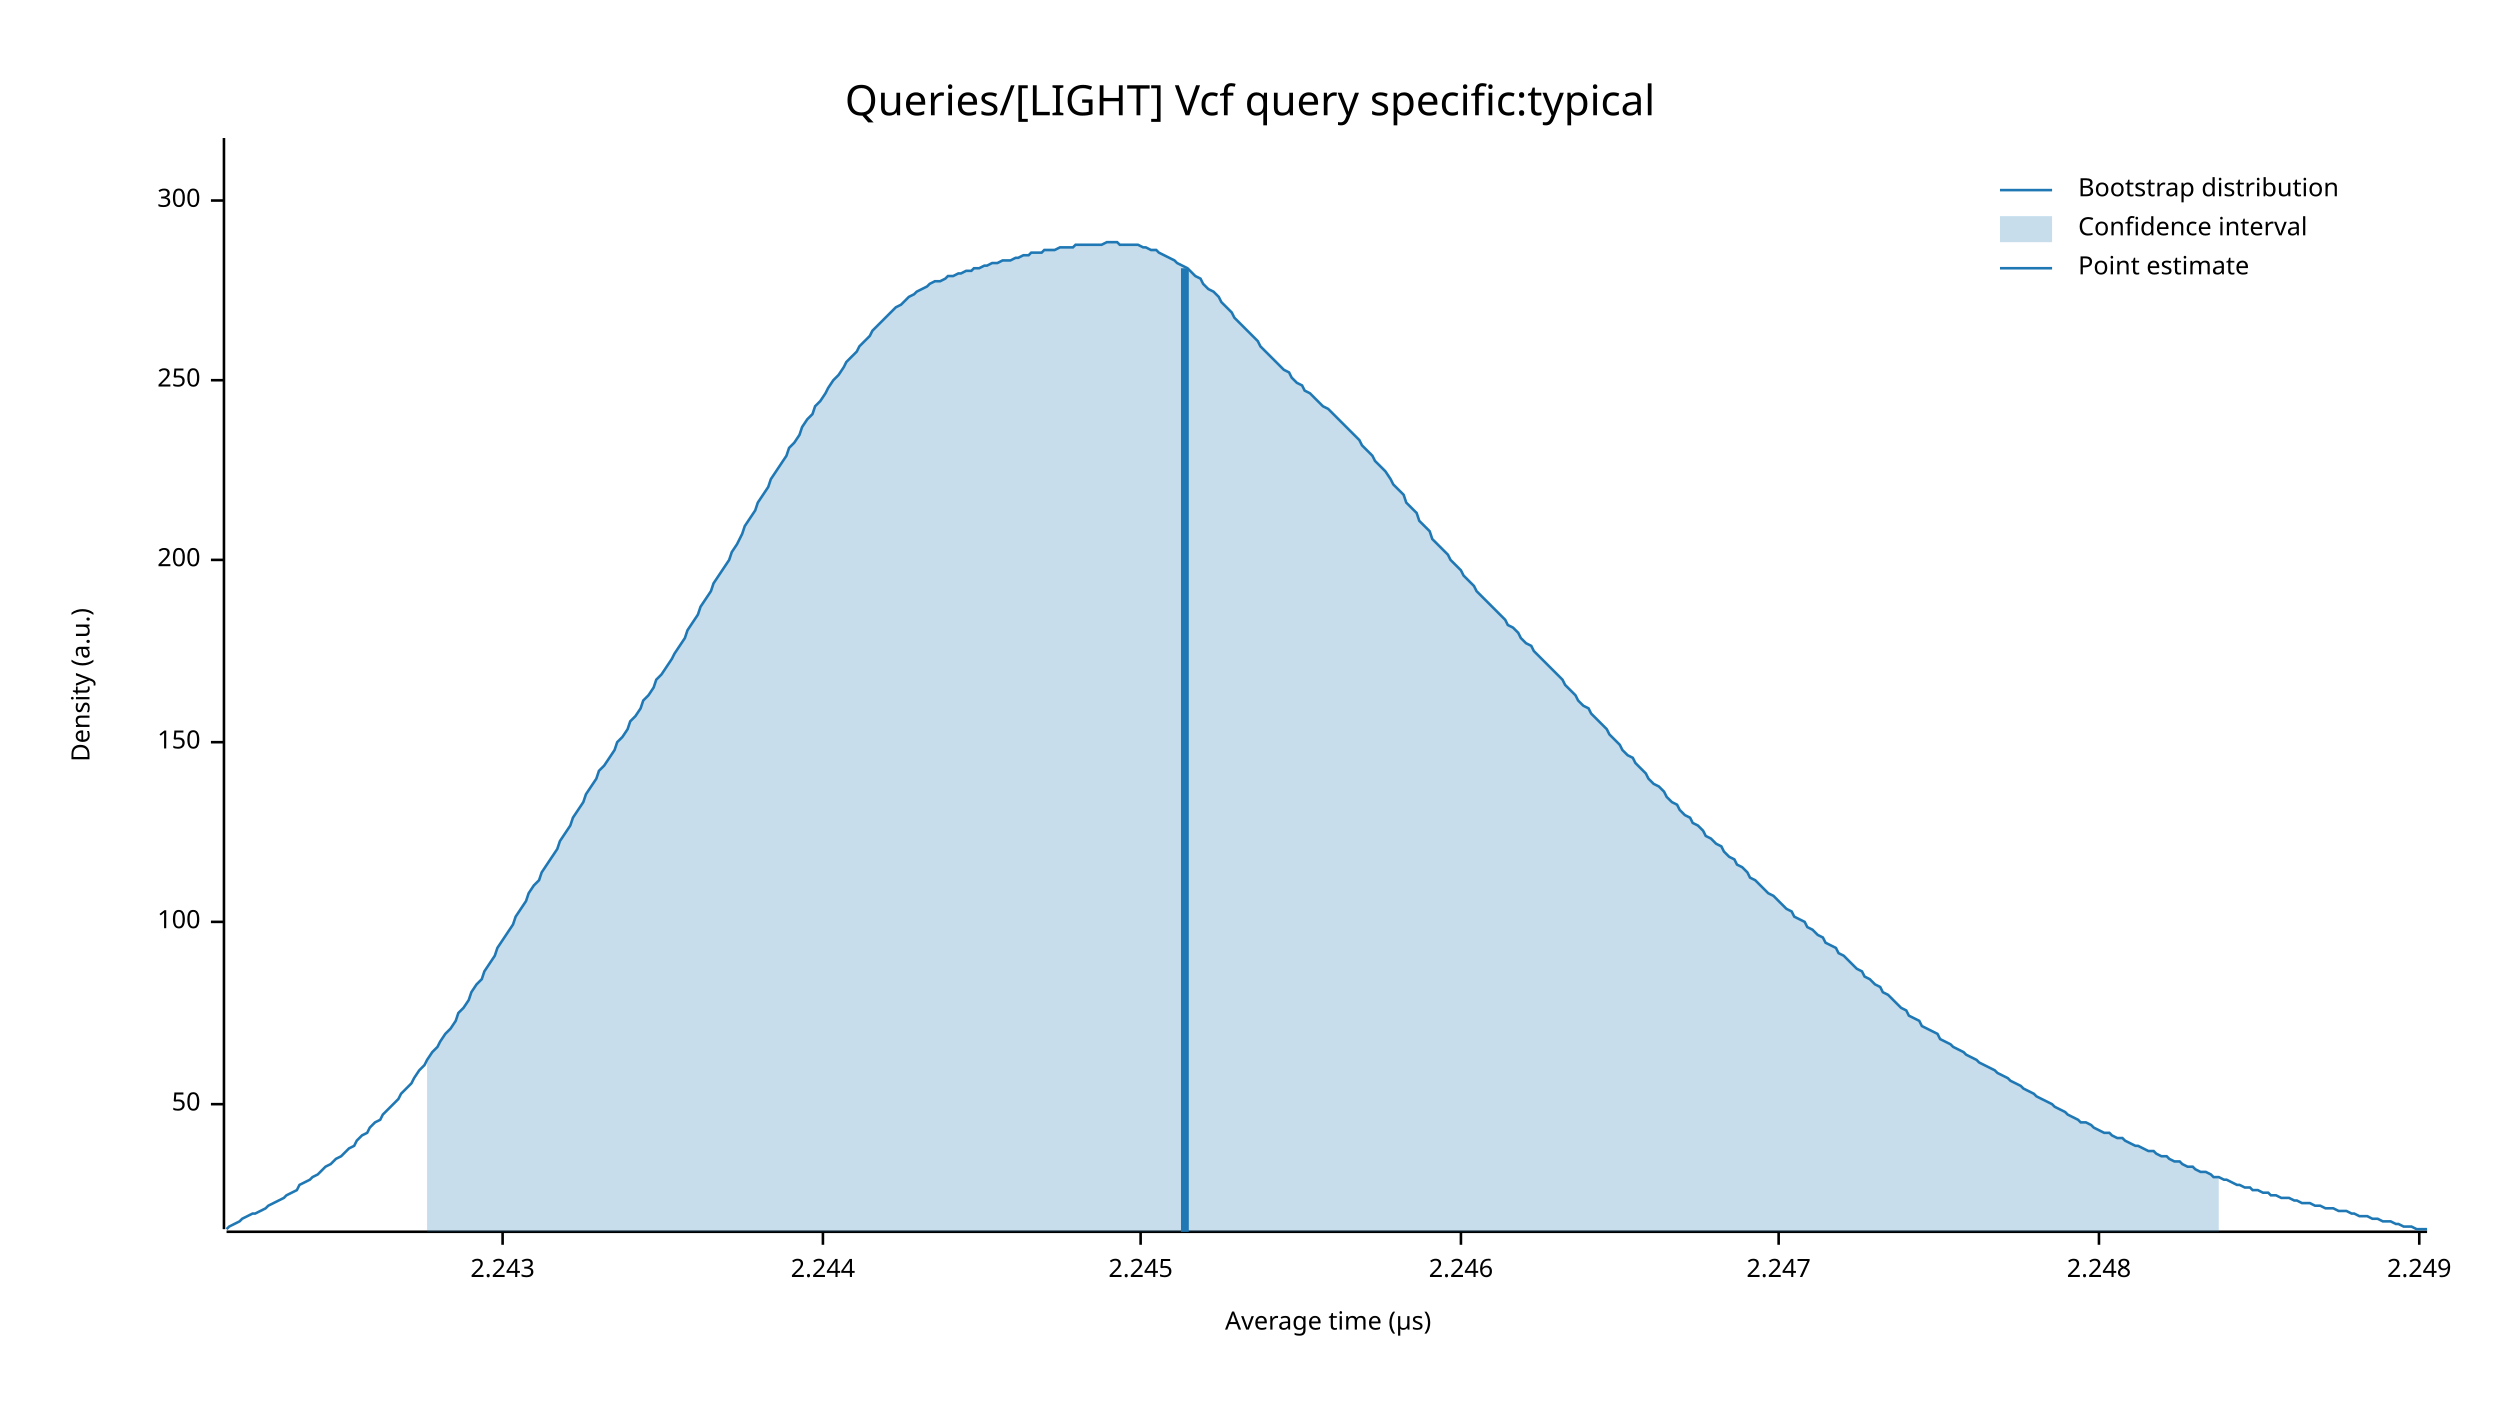
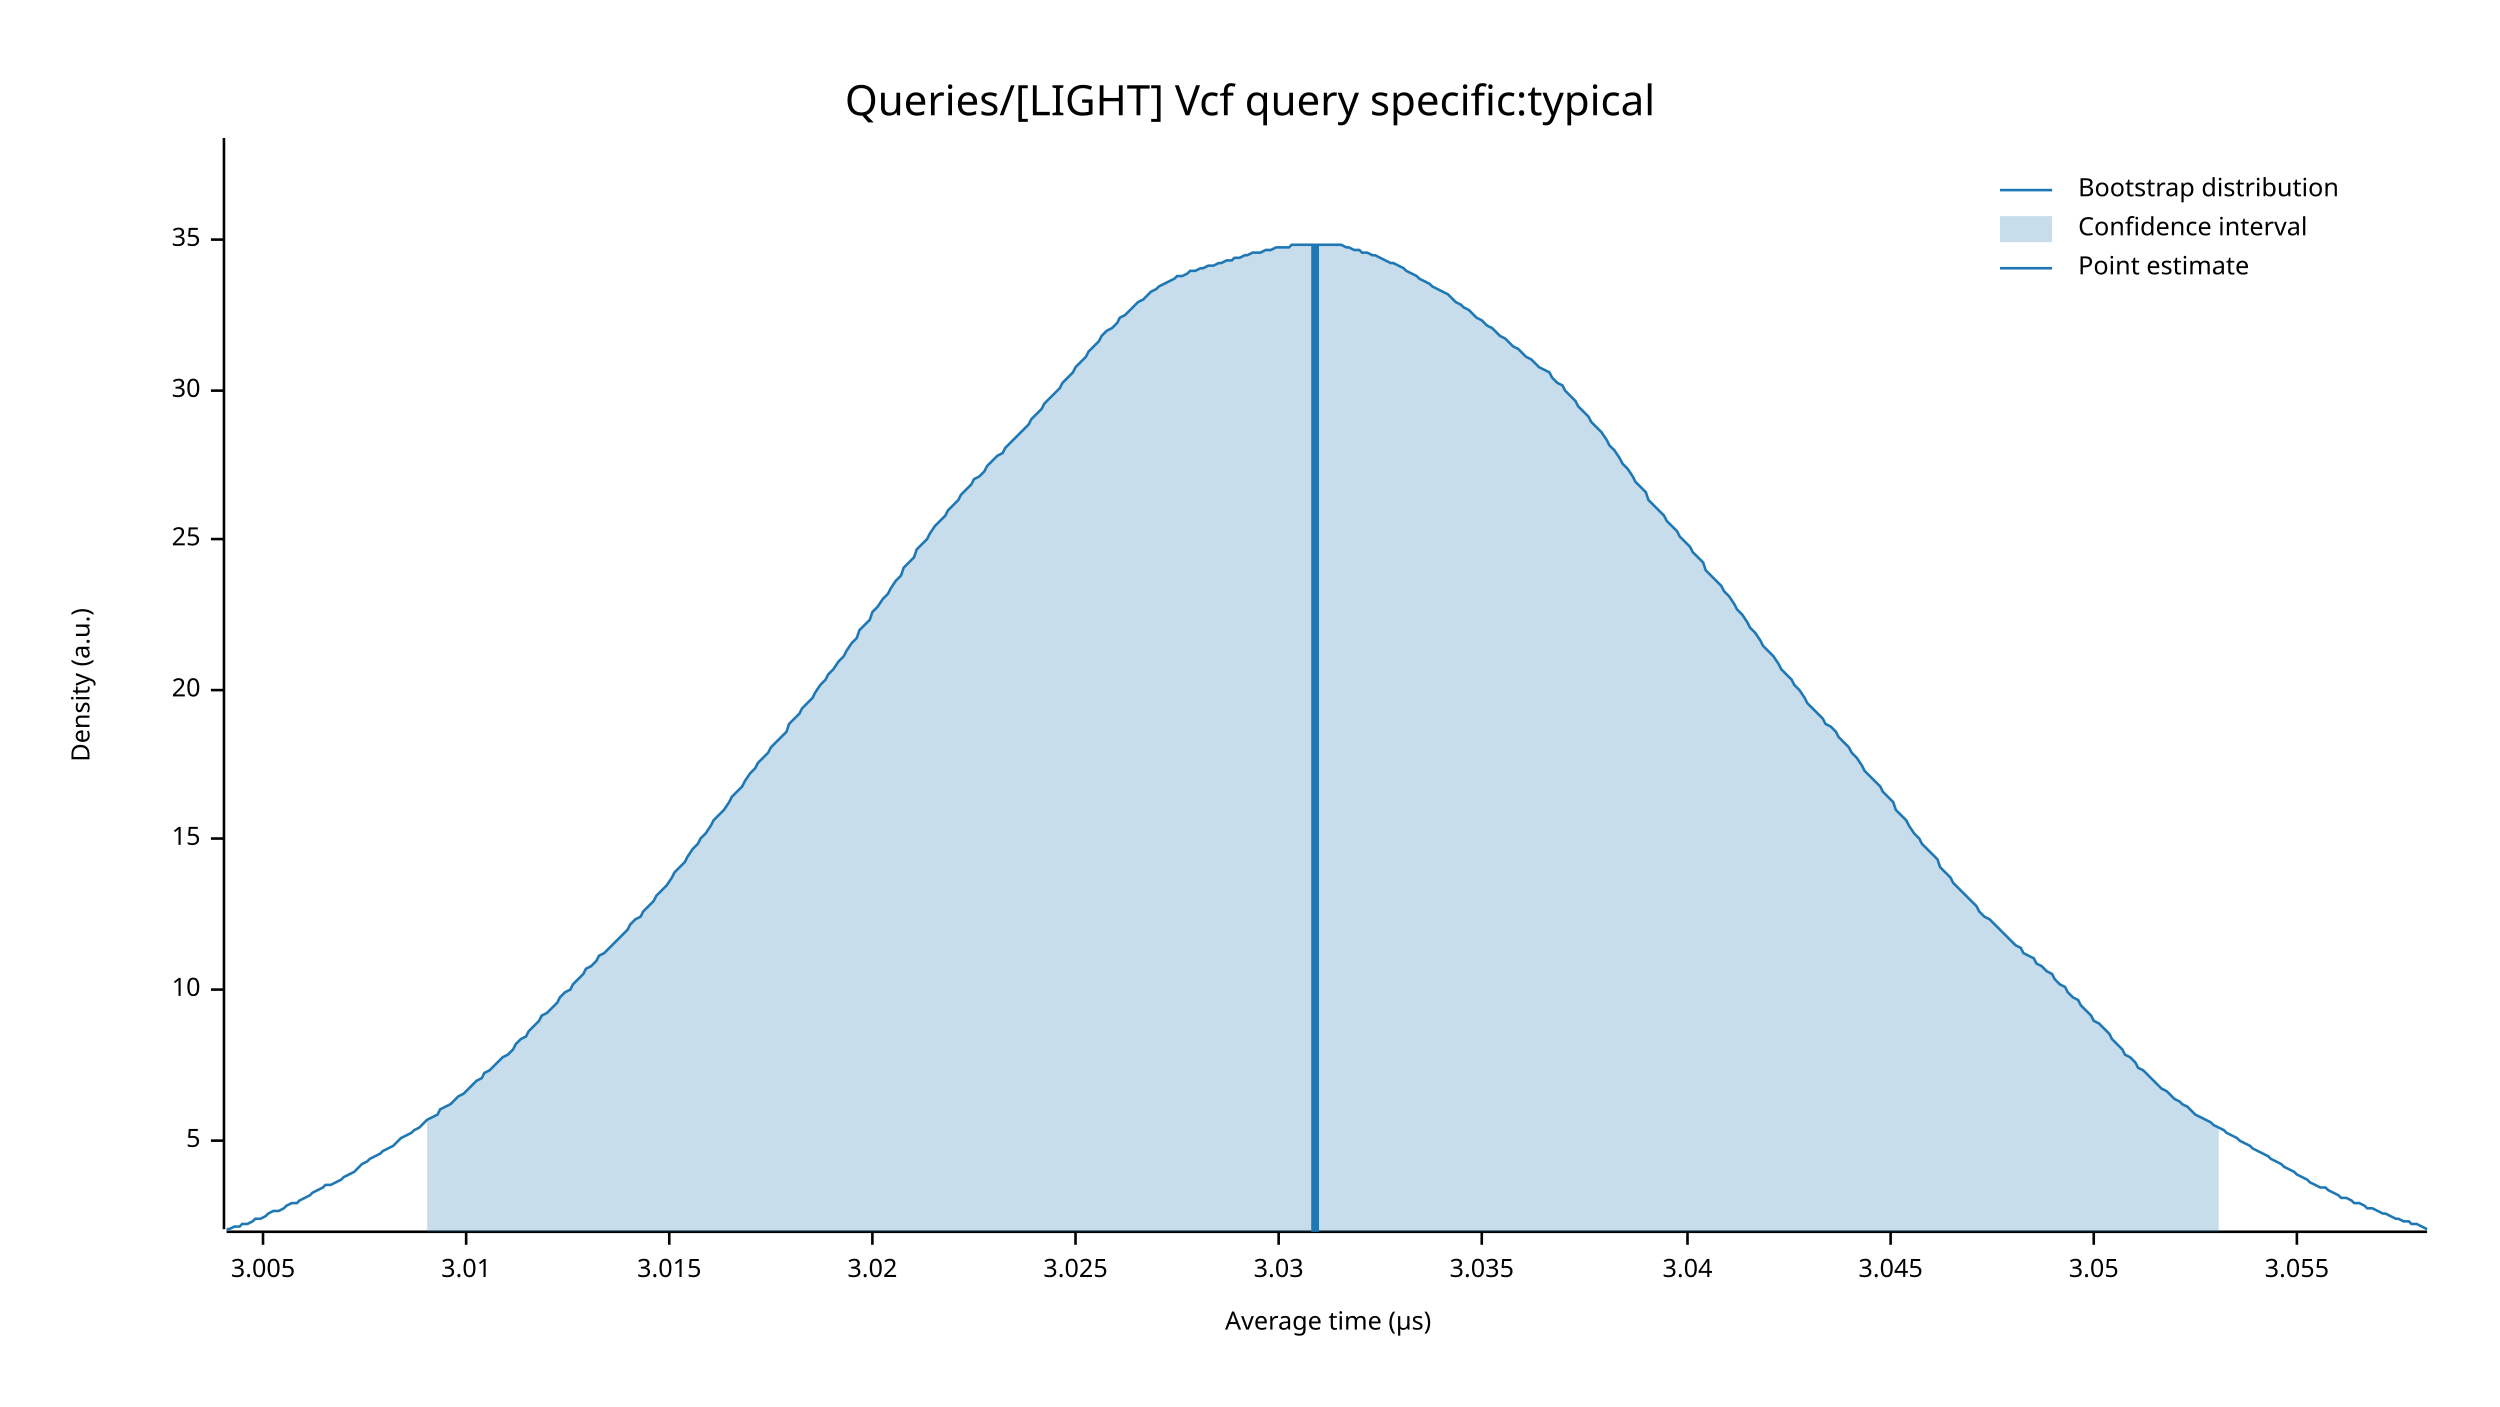
<svg xmlns="http://www.w3.org/2000/svg" width="960" height="540" viewBox="0 0 960 540">
  <text x="480" y="32" dy="0.76em" text-anchor="middle" font-family="sans-serif" font-size="16.129" opacity="1" fill="#000000">
Queries/[LIGHT] Vcf query specific:typical
</text>
  <text x="27" y="263" dy="0.76em" text-anchor="middle" font-family="sans-serif" font-size="9.677" opacity="1" fill="#000000" transform="rotate(270, 27, 263)">
Density (a.u.)
</text>
  <text x="510" y="513" dy="-0.5ex" text-anchor="middle" font-family="sans-serif" font-size="9.677" opacity="1" fill="#000000">
Average time (µs)
</text>
  <polyline fill="none" opacity="1" stroke="#000000" stroke-width="1" points="86,53 86,472 " />
-   <text x="77" y="424" dy="0.5ex" text-anchor="end" font-family="sans-serif" font-size="9.677" opacity="1" fill="#000000">
- 50
+   <text x="77" y="438" dy="0.5ex" text-anchor="end" font-family="sans-serif" font-size="9.677" opacity="1" fill="#000000">
+ 5
</text>
-   <polyline fill="none" opacity="1" stroke="#000000" stroke-width="1" points="81,424 86,424 " />
-   <text x="77" y="354" dy="0.5ex" text-anchor="end" font-family="sans-serif" font-size="9.677" opacity="1" fill="#000000">
- 100
+   <polyline fill="none" opacity="1" stroke="#000000" stroke-width="1" points="81,438 86,438 " />
+   <text x="77" y="380" dy="0.5ex" text-anchor="end" font-family="sans-serif" font-size="9.677" opacity="1" fill="#000000">
+ 10
</text>
-   <polyline fill="none" opacity="1" stroke="#000000" stroke-width="1" points="81,354 86,354 " />
-   <text x="77" y="285" dy="0.5ex" text-anchor="end" font-family="sans-serif" font-size="9.677" opacity="1" fill="#000000">
- 150
+   <polyline fill="none" opacity="1" stroke="#000000" stroke-width="1" points="81,380 86,380 " />
+   <text x="77" y="322" dy="0.5ex" text-anchor="end" font-family="sans-serif" font-size="9.677" opacity="1" fill="#000000">
+ 15
</text>
-   <polyline fill="none" opacity="1" stroke="#000000" stroke-width="1" points="81,285 86,285 " />
-   <text x="77" y="215" dy="0.5ex" text-anchor="end" font-family="sans-serif" font-size="9.677" opacity="1" fill="#000000">
- 200
+   <polyline fill="none" opacity="1" stroke="#000000" stroke-width="1" points="81,322 86,322 " />
+   <text x="77" y="265" dy="0.5ex" text-anchor="end" font-family="sans-serif" font-size="9.677" opacity="1" fill="#000000">
+ 20
</text>
-   <polyline fill="none" opacity="1" stroke="#000000" stroke-width="1" points="81,215 86,215 " />
-   <text x="77" y="146" dy="0.5ex" text-anchor="end" font-family="sans-serif" font-size="9.677" opacity="1" fill="#000000">
- 250
+   <polyline fill="none" opacity="1" stroke="#000000" stroke-width="1" points="81,265 86,265 " />
+   <text x="77" y="207" dy="0.5ex" text-anchor="end" font-family="sans-serif" font-size="9.677" opacity="1" fill="#000000">
+ 25
</text>
-   <polyline fill="none" opacity="1" stroke="#000000" stroke-width="1" points="81,146 86,146 " />
-   <text x="77" y="77" dy="0.5ex" text-anchor="end" font-family="sans-serif" font-size="9.677" opacity="1" fill="#000000">
- 300
+   <polyline fill="none" opacity="1" stroke="#000000" stroke-width="1" points="81,207 86,207 " />
+   <text x="77" y="150" dy="0.5ex" text-anchor="end" font-family="sans-serif" font-size="9.677" opacity="1" fill="#000000">
+ 30
</text>
-   <polyline fill="none" opacity="1" stroke="#000000" stroke-width="1" points="81,77 86,77 " />
+   <polyline fill="none" opacity="1" stroke="#000000" stroke-width="1" points="81,150 86,150 " />
+   <text x="77" y="92" dy="0.5ex" text-anchor="end" font-family="sans-serif" font-size="9.677" opacity="1" fill="#000000">
+ 35
+ </text>
+   <polyline fill="none" opacity="1" stroke="#000000" stroke-width="1" points="81,92 86,92 " />
  <polyline fill="none" opacity="1" stroke="#000000" stroke-width="1" points="87,473 932,473 " />
-   <text x="193" y="483" dy="0.76em" text-anchor="middle" font-family="sans-serif" font-size="9.677" opacity="1" fill="#000000">
- 2.243
+   <text x="101" y="483" dy="0.76em" text-anchor="middle" font-family="sans-serif" font-size="9.677" opacity="1" fill="#000000">
+ 3.005
</text>
-   <polyline fill="none" opacity="1" stroke="#000000" stroke-width="1" points="193,473 193,478 " />
-   <text x="316" y="483" dy="0.76em" text-anchor="middle" font-family="sans-serif" font-size="9.677" opacity="1" fill="#000000">
- 2.244
+   <polyline fill="none" opacity="1" stroke="#000000" stroke-width="1" points="101,473 101,478 " />
+   <text x="179" y="483" dy="0.76em" text-anchor="middle" font-family="sans-serif" font-size="9.677" opacity="1" fill="#000000">
+ 3.01
</text>
-   <polyline fill="none" opacity="1" stroke="#000000" stroke-width="1" points="316,473 316,478 " />
-   <text x="438" y="483" dy="0.76em" text-anchor="middle" font-family="sans-serif" font-size="9.677" opacity="1" fill="#000000">
- 2.245
+   <polyline fill="none" opacity="1" stroke="#000000" stroke-width="1" points="179,473 179,478 " />
+   <text x="257" y="483" dy="0.76em" text-anchor="middle" font-family="sans-serif" font-size="9.677" opacity="1" fill="#000000">
+ 3.015
</text>
-   <polyline fill="none" opacity="1" stroke="#000000" stroke-width="1" points="438,473 438,478 " />
-   <text x="561" y="483" dy="0.76em" text-anchor="middle" font-family="sans-serif" font-size="9.677" opacity="1" fill="#000000">
- 2.246
+   <polyline fill="none" opacity="1" stroke="#000000" stroke-width="1" points="257,473 257,478 " />
+   <text x="335" y="483" dy="0.76em" text-anchor="middle" font-family="sans-serif" font-size="9.677" opacity="1" fill="#000000">
+ 3.02
</text>
-   <polyline fill="none" opacity="1" stroke="#000000" stroke-width="1" points="561,473 561,478 " />
-   <text x="683" y="483" dy="0.76em" text-anchor="middle" font-family="sans-serif" font-size="9.677" opacity="1" fill="#000000">
- 2.247
+   <polyline fill="none" opacity="1" stroke="#000000" stroke-width="1" points="335,473 335,478 " />
+   <text x="413" y="483" dy="0.76em" text-anchor="middle" font-family="sans-serif" font-size="9.677" opacity="1" fill="#000000">
+ 3.025
</text>
-   <polyline fill="none" opacity="1" stroke="#000000" stroke-width="1" points="683,473 683,478 " />
-   <text x="806" y="483" dy="0.76em" text-anchor="middle" font-family="sans-serif" font-size="9.677" opacity="1" fill="#000000">
- 2.248
+   <polyline fill="none" opacity="1" stroke="#000000" stroke-width="1" points="413,473 413,478 " />
+   <text x="491" y="483" dy="0.76em" text-anchor="middle" font-family="sans-serif" font-size="9.677" opacity="1" fill="#000000">
+ 3.03
</text>
-   <polyline fill="none" opacity="1" stroke="#000000" stroke-width="1" points="806,473 806,478 " />
-   <text x="929" y="483" dy="0.76em" text-anchor="middle" font-family="sans-serif" font-size="9.677" opacity="1" fill="#000000">
- 2.249
+   <polyline fill="none" opacity="1" stroke="#000000" stroke-width="1" points="491,473 491,478 " />
+   <text x="569" y="483" dy="0.76em" text-anchor="middle" font-family="sans-serif" font-size="9.677" opacity="1" fill="#000000">
+ 3.035
</text>
-   <polyline fill="none" opacity="1" stroke="#000000" stroke-width="1" points="929,473 929,478 " />
-   <polyline fill="none" opacity="1" stroke="#1F78B4" stroke-width="1" points="87,472 88,471 90,470 92,469 93,468 95,467 97,466 98,466 100,465 102,464 103,463 105,462 107,461 109,460 110,459 112,458 114,457 115,455 117,454 119,453 120,452 122,451 124,449 125,448 127,447 129,445 131,444 132,443 134,441 136,440 137,438 139,436 141,435 142,433 144,431 146,430 147,428 149,426 151,424 153,422 154,420 156,418 158,416 159,414 161,411 163,409 164,407 166,404 168,402 169,400 171,397 173,395 175,392 176,389 178,387 180,384 181,381 183,378 185,376 186,373 188,370 190,367 191,364 193,361 195,358 197,355 198,352 200,349 202,346 203,343 205,340 207,338 208,335 210,332 212,329 214,326 215,323 217,320 219,317 220,314 222,311 224,308 225,305 227,302 229,299 230,296 232,294 234,291 236,288 237,285 239,283 241,280 242,277 244,275 246,272 247,269 249,267 251,264 252,261 254,259 256,256 258,253 259,251 261,248 263,245 264,242 266,239 268,236 269,233 271,230 273,227 274,224 276,221 278,218 280,215 281,212 283,209 285,205 286,202 288,199 290,196 291,193 293,190 295,187 296,184 298,181 300,178 302,175 303,172 305,170 307,167 308,164 310,161 312,159 313,156 315,154 317,151 318,149 320,146 322,144 324,141 325,139 327,137 329,135 330,133 332,131 334,129 335,127 337,125 339,123 341,121 342,120 344,118 346,117 347,116 349,114 351,113 352,112 354,111 356,110 357,109 359,108 361,108 363,107 364,106 366,106 368,105 369,105 371,104 373,104 374,103 376,103 378,102 379,102 381,101 383,101 385,100 386,100 388,100 390,99 391,99 393,98 395,98 396,97 398,97 400,97 401,96 403,96 405,96 407,95 408,95 410,95 412,95 413,94 415,94 417,94 418,94 420,94 422,94 423,94 425,93 427,93 429,93 430,94 432,94 434,94 435,94 437,94 439,95 440,95 442,96 444,96 445,97 447,98 449,99 451,100 452,101 454,102 456,103 457,104 459,106 461,107 462,109 464,111 466,112 468,114 469,116 471,118 473,120 474,122 476,124 478,126 479,127 481,129 483,131 484,133 486,135 488,137 490,139 491,140 493,142 495,143 496,145 498,147 500,148 501,150 503,151 505,153 506,154 508,156 510,157 512,159 513,160 515,162 517,164 518,165 520,167 522,169 523,171 525,173 527,175 528,177 530,179 532,181 534,184 535,186 537,188 539,190 540,193 542,195 544,197 545,200 547,202 549,204 550,207 552,209 554,211 556,213 557,215 559,217 561,219 562,221 564,223 566,225 567,227 569,229 571,231 573,233 574,234 576,236 578,238 579,240 581,241 583,243 584,245 586,247 588,248 589,250 591,252 593,254 595,256 596,257 598,259 600,261 601,263 603,265 605,267 606,269 608,271 610,272 611,274 613,276 615,278 617,280 618,282 620,284 622,286 623,288 625,290 627,291 628,293 630,295 632,297 633,299 635,301 637,302 639,304 640,306 642,308 644,309 645,311 647,313 649,314 650,316 652,317 654,319 655,321 657,322 659,324 661,325 662,327 664,329 666,330 667,332 669,333 671,335 672,337 674,338 676,340 677,341 679,343 681,344 683,346 684,347 686,349 688,350 689,352 691,353 693,354 694,356 696,357 698,359 700,360 701,362 703,363 705,364 706,366 708,367 710,369 711,370 713,372 715,373 716,375 718,376 720,378 722,379 723,381 725,382 727,384 728,385 730,387 732,388 733,390 735,391 737,392 738,394 740,395 742,396 744,397 745,399 747,400 749,401 750,402 752,403 754,404 755,405 757,406 759,407 760,408 762,409 764,410 766,411 767,412 769,413 771,414 772,415 774,416 776,417 777,418 779,419 781,420 782,421 784,422 786,423 788,424 789,425 791,426 793,427 794,428 796,429 798,430 799,431 801,431 803,432 804,433 806,434 808,435 810,435 811,436 813,437 815,437 816,438 818,439 820,440 821,440 823,441 825,442 827,442 828,443 830,444 832,444 833,445 835,446 837,446 838,447 840,448 842,448 843,449 845,450 847,450 849,451 850,452 852,452 854,453 855,453 857,454 859,455 860,455 862,456 864,456 865,457 867,457 869,458 871,458 872,459 874,459 876,460 877,460 879,460 881,461 882,461 884,462 886,462 887,462 889,463 891,463 893,464 894,464 896,464 898,465 899,465 901,465 903,466 904,466 906,467 908,467 909,467 911,468 913,468 915,469 916,469 918,469 920,470 921,470 923,471 925,471 926,471 928,472 930,472 932,472 " />
-   <polygon opacity="0.25" fill="#1F78B4" points="164,407 166,404 168,402 169,400 171,397 173,395 175,392 176,389 178,387 180,384 181,381 183,378 185,376 186,373 188,370 190,367 191,364 193,361 195,358 197,355 198,352 200,349 202,346 203,343 205,340 207,338 208,335 210,332 212,329 214,326 215,323 217,320 219,317 220,314 222,311 224,308 225,305 227,302 229,299 230,296 232,294 234,291 236,288 237,285 239,283 241,280 242,277 244,275 246,272 247,269 249,267 251,264 252,261 254,259 256,256 258,253 259,251 261,248 263,245 264,242 266,239 268,236 269,233 271,230 273,227 274,224 276,221 278,218 280,215 281,212 283,209 285,205 286,202 288,199 290,196 291,193 293,190 295,187 296,184 298,181 300,178 302,175 303,172 305,170 307,167 308,164 310,161 312,159 313,156 315,154 317,151 318,149 320,146 322,144 324,141 325,139 327,137 329,135 330,133 332,131 334,129 335,127 337,125 339,123 341,121 342,120 344,118 346,117 347,116 349,114 351,113 352,112 354,111 356,110 357,109 359,108 361,108 363,107 364,106 366,106 368,105 369,105 371,104 373,104 374,103 376,103 378,102 379,102 381,101 383,101 385,100 386,100 388,100 390,99 391,99 393,98 395,98 396,97 398,97 400,97 401,96 403,96 405,96 407,95 408,95 410,95 412,95 413,94 415,94 417,94 418,94 420,94 422,94 423,94 425,93 427,93 429,93 430,94 432,94 434,94 435,94 437,94 439,95 440,95 442,96 444,96 445,97 447,98 449,99 451,100 452,101 454,102 456,103 457,104 459,106 461,107 462,109 464,111 466,112 468,114 469,116 471,118 473,120 474,122 476,124 478,126 479,127 481,129 483,131 484,133 486,135 488,137 490,139 491,140 493,142 495,143 496,145 498,147 500,148 501,150 503,151 505,153 506,154 508,156 510,157 512,159 513,160 515,162 517,164 518,165 520,167 522,169 523,171 525,173 527,175 528,177 530,179 532,181 534,184 535,186 537,188 539,190 540,193 542,195 544,197 545,200 547,202 549,204 550,207 552,209 554,211 556,213 557,215 559,217 561,219 562,221 564,223 566,225 567,227 569,229 571,231 573,233 574,234 576,236 578,238 579,240 581,241 583,243 584,245 586,247 588,248 589,250 591,252 593,254 595,256 596,257 598,259 600,261 601,263 603,265 605,267 606,269 608,271 610,272 611,274 613,276 615,278 617,280 618,282 620,284 622,286 623,288 625,290 627,291 628,293 630,295 632,297 633,299 635,301 637,302 639,304 640,306 642,308 644,309 645,311 647,313 649,314 650,316 652,317 654,319 655,321 657,322 659,324 661,325 662,327 664,329 666,330 667,332 669,333 671,335 672,337 674,338 676,340 677,341 679,343 681,344 683,346 684,347 686,349 688,350 689,352 691,353 693,354 694,356 696,357 698,359 700,360 701,362 703,363 705,364 706,366 708,367 710,369 711,370 713,372 715,373 716,375 718,376 720,378 722,379 723,381 725,382 727,384 728,385 730,387 732,388 733,390 735,391 737,392 738,394 740,395 742,396 744,397 745,399 747,400 749,401 750,402 752,403 754,404 755,405 757,406 759,407 760,408 762,409 764,410 766,411 767,412 769,413 771,414 772,415 774,416 776,417 777,418 779,419 781,420 782,421 784,422 786,423 788,424 789,425 791,426 793,427 794,428 796,429 798,430 799,431 801,431 803,432 804,433 806,434 808,435 810,435 811,436 813,437 815,437 816,438 818,439 820,440 821,440 823,441 825,442 827,442 828,443 830,444 832,444 833,445 835,446 837,446 838,447 840,448 842,448 843,449 845,450 847,450 849,451 850,452 852,452 852,473 164,473 " />
-   <polyline fill="none" opacity="1" stroke="#1F78B4" stroke-width="3" points="455,473 455,103 " />
+   <polyline fill="none" opacity="1" stroke="#000000" stroke-width="1" points="569,473 569,478 " />
+   <text x="648" y="483" dy="0.76em" text-anchor="middle" font-family="sans-serif" font-size="9.677" opacity="1" fill="#000000">
+ 3.04
+ </text>
+   <polyline fill="none" opacity="1" stroke="#000000" stroke-width="1" points="648,473 648,478 " />
+   <text x="726" y="483" dy="0.76em" text-anchor="middle" font-family="sans-serif" font-size="9.677" opacity="1" fill="#000000">
+ 3.045
+ </text>
+   <polyline fill="none" opacity="1" stroke="#000000" stroke-width="1" points="726,473 726,478 " />
+   <text x="804" y="483" dy="0.76em" text-anchor="middle" font-family="sans-serif" font-size="9.677" opacity="1" fill="#000000">
+ 3.05
+ </text>
+   <polyline fill="none" opacity="1" stroke="#000000" stroke-width="1" points="804,473 804,478 " />
+   <text x="882" y="483" dy="0.76em" text-anchor="middle" font-family="sans-serif" font-size="9.677" opacity="1" fill="#000000">
+ 3.055
+ </text>
+   <polyline fill="none" opacity="1" stroke="#000000" stroke-width="1" points="882,473 882,478 " />
+   <polyline fill="none" opacity="1" stroke="#1F78B4" stroke-width="1" points="87,472 88,472 90,471 92,471 93,470 95,470 97,469 98,468 100,468 102,467 103,466 105,465 107,465 109,464 110,463 112,462 114,462 115,461 117,460 119,459 120,458 122,457 124,456 125,455 127,455 129,454 131,453 132,452 134,451 136,450 137,449 139,447 141,446 142,445 144,444 146,443 147,442 149,441 151,440 153,438 154,437 156,436 158,435 159,434 161,433 163,431 164,430 166,429 168,428 169,426 171,425 173,424 175,422 176,421 178,420 180,418 181,417 183,415 185,414 186,412 188,411 190,409 191,408 193,406 195,405 197,403 198,401 200,399 202,398 203,396 205,394 207,392 208,390 210,389 212,387 214,385 215,383 217,381 219,380 220,378 222,376 224,374 225,372 227,371 229,369 230,367 232,366 234,364 236,362 237,361 239,359 241,357 242,355 244,353 246,352 247,350 249,348 251,346 252,344 254,342 256,340 258,337 259,335 261,333 263,331 264,329 266,326 268,324 269,322 271,320 273,317 274,315 276,313 278,311 280,308 281,306 283,304 285,302 286,300 288,297 290,295 291,293 293,291 295,289 296,287 298,285 300,283 302,281 303,278 305,276 307,274 308,272 310,270 312,268 313,266 315,263 317,261 318,259 320,257 322,254 324,252 325,250 327,247 329,245 330,242 332,240 334,238 335,235 337,233 339,230 341,228 342,226 344,223 346,221 347,218 349,216 351,214 352,211 354,209 356,207 357,205 359,202 361,200 363,198 364,196 366,194 368,192 369,190 371,188 373,186 374,184 376,183 378,181 379,179 381,177 383,175 385,174 386,172 388,170 390,168 391,167 393,165 395,163 396,161 398,159 400,157 401,155 403,153 405,151 407,149 408,147 410,145 412,143 413,141 415,139 417,137 418,135 420,133 422,131 423,129 425,127 427,126 429,124 430,122 432,121 434,119 435,118 437,116 439,115 440,114 442,112 444,111 445,110 447,109 449,108 451,107 452,106 454,106 456,105 457,104 459,104 461,103 462,103 464,102 466,102 468,101 469,101 471,100 473,100 474,99 476,99 478,98 479,98 481,97 483,97 484,97 486,96 488,96 490,95 491,95 493,95 495,95 496,94 498,94 500,94 501,94 503,94 505,94 506,94 508,94 510,94 512,94 513,94 515,94 517,95 518,95 520,96 522,96 523,97 525,97 527,98 528,98 530,99 532,100 534,101 535,101 537,102 539,103 540,104 542,105 544,106 545,107 547,108 549,109 550,110 552,111 554,112 556,113 557,114 559,116 561,117 562,118 564,119 566,121 567,122 569,123 571,125 573,126 574,127 576,129 578,130 579,131 581,133 583,134 584,135 586,137 588,138 589,139 591,141 593,142 595,143 596,145 598,147 600,148 601,150 603,152 605,154 606,156 608,158 610,160 611,162 613,164 615,166 617,169 618,171 620,173 622,176 623,178 625,180 627,183 628,185 630,187 632,189 633,192 635,194 637,196 639,198 640,200 642,202 644,204 645,206 647,208 649,210 650,212 652,214 654,216 655,219 657,221 659,223 661,225 662,227 664,229 666,232 667,234 669,236 671,239 672,241 674,243 676,246 677,248 679,250 681,252 683,255 684,257 686,259 688,261 689,263 691,265 693,268 694,270 696,272 698,274 700,276 701,278 703,279 705,281 706,283 708,285 710,287 711,289 713,291 715,294 716,296 718,298 720,300 722,302 723,304 725,306 727,308 728,311 730,313 732,315 733,317 735,320 737,322 738,324 740,326 742,328 744,330 745,333 747,335 749,337 750,339 752,341 754,343 755,344 757,346 759,348 760,350 762,352 764,353 766,355 767,356 769,358 771,360 772,361 774,363 776,364 777,366 779,367 781,368 782,370 784,371 786,373 788,374 789,376 791,378 793,379 794,381 796,383 798,384 799,386 801,388 803,390 804,392 806,393 808,395 810,397 811,399 813,401 815,403 816,405 818,406 820,408 821,410 823,411 825,413 827,415 828,416 830,418 832,419 833,420 835,422 837,423 838,424 840,425 842,427 843,428 845,429 847,430 849,431 850,432 852,433 854,434 855,435 857,436 859,437 860,438 862,439 864,440 865,441 867,442 869,443 871,444 872,445 874,446 876,447 877,448 879,449 881,450 882,451 884,452 886,453 887,454 889,455 891,456 893,456 894,457 896,458 898,459 899,460 901,460 903,461 904,462 906,462 908,463 909,464 911,464 913,465 915,466 916,466 918,467 920,468 921,468 923,469 925,469 926,470 928,470 930,471 932,472 " />
+   <polygon opacity="0.25" fill="#1F78B4" points="164,430 166,429 168,428 169,426 171,425 173,424 175,422 176,421 178,420 180,418 181,417 183,415 185,414 186,412 188,411 190,409 191,408 193,406 195,405 197,403 198,401 200,399 202,398 203,396 205,394 207,392 208,390 210,389 212,387 214,385 215,383 217,381 219,380 220,378 222,376 224,374 225,372 227,371 229,369 230,367 232,366 234,364 236,362 237,361 239,359 241,357 242,355 244,353 246,352 247,350 249,348 251,346 252,344 254,342 256,340 258,337 259,335 261,333 263,331 264,329 266,326 268,324 269,322 271,320 273,317 274,315 276,313 278,311 280,308 281,306 283,304 285,302 286,300 288,297 290,295 291,293 293,291 295,289 296,287 298,285 300,283 302,281 303,278 305,276 307,274 308,272 310,270 312,268 313,266 315,263 317,261 318,259 320,257 322,254 324,252 325,250 327,247 329,245 330,242 332,240 334,238 335,235 337,233 339,230 341,228 342,226 344,223 346,221 347,218 349,216 351,214 352,211 354,209 356,207 357,205 359,202 361,200 363,198 364,196 366,194 368,192 369,190 371,188 373,186 374,184 376,183 378,181 379,179 381,177 383,175 385,174 386,172 388,170 390,168 391,167 393,165 395,163 396,161 398,159 400,157 401,155 403,153 405,151 407,149 408,147 410,145 412,143 413,141 415,139 417,137 418,135 420,133 422,131 423,129 425,127 427,126 429,124 430,122 432,121 434,119 435,118 437,116 439,115 440,114 442,112 444,111 445,110 447,109 449,108 451,107 452,106 454,106 456,105 457,104 459,104 461,103 462,103 464,102 466,102 468,101 469,101 471,100 473,100 474,99 476,99 478,98 479,98 481,97 483,97 484,97 486,96 488,96 490,95 491,95 493,95 495,95 496,94 498,94 500,94 501,94 503,94 505,94 506,94 508,94 510,94 512,94 513,94 515,94 517,95 518,95 520,96 522,96 523,97 525,97 527,98 528,98 530,99 532,100 534,101 535,101 537,102 539,103 540,104 542,105 544,106 545,107 547,108 549,109 550,110 552,111 554,112 556,113 557,114 559,116 561,117 562,118 564,119 566,121 567,122 569,123 571,125 573,126 574,127 576,129 578,130 579,131 581,133 583,134 584,135 586,137 588,138 589,139 591,141 593,142 595,143 596,145 598,147 600,148 601,150 603,152 605,154 606,156 608,158 610,160 611,162 613,164 615,166 617,169 618,171 620,173 622,176 623,178 625,180 627,183 628,185 630,187 632,189 633,192 635,194 637,196 639,198 640,200 642,202 644,204 645,206 647,208 649,210 650,212 652,214 654,216 655,219 657,221 659,223 661,225 662,227 664,229 666,232 667,234 669,236 671,239 672,241 674,243 676,246 677,248 679,250 681,252 683,255 684,257 686,259 688,261 689,263 691,265 693,268 694,270 696,272 698,274 700,276 701,278 703,279 705,281 706,283 708,285 710,287 711,289 713,291 715,294 716,296 718,298 720,300 722,302 723,304 725,306 727,308 728,311 730,313 732,315 733,317 735,320 737,322 738,324 740,326 742,328 744,330 745,333 747,335 749,337 750,339 752,341 754,343 755,344 757,346 759,348 760,350 762,352 764,353 766,355 767,356 769,358 771,360 772,361 774,363 776,364 777,366 779,367 781,368 782,370 784,371 786,373 788,374 789,376 791,378 793,379 794,381 796,383 798,384 799,386 801,388 803,390 804,392 806,393 808,395 810,397 811,399 813,401 815,403 816,405 818,406 820,408 821,410 823,411 825,413 827,415 828,416 830,418 832,419 833,420 835,422 837,423 838,424 840,425 842,427 843,428 845,429 847,430 849,431 850,432 852,433 852,473 164,473 " />
+   <polyline fill="none" opacity="1" stroke="#1F78B4" stroke-width="3" points="505,473 505,94 " />
  <text x="798" y="68" dy="0.76em" text-anchor="start" font-family="sans-serif" font-size="9.677" opacity="1" fill="#000000">
Bootstrap distribution
</text>
  <text x="798" y="83" dy="0.76em" text-anchor="start" font-family="sans-serif" font-size="9.677" opacity="1" fill="#000000">
Confidence interval
</text>
  <text x="798" y="98" dy="0.76em" text-anchor="start" font-family="sans-serif" font-size="9.677" opacity="1" fill="#000000">
Point estimate
</text>
  <polyline fill="none" opacity="1" stroke="#1F78B4" stroke-width="1" points="768,73 788,73 " />
  <rect x="768" y="83" width="20" height="10" opacity="0.25" fill="#1F78B4" stroke="none" />
  <polyline fill="none" opacity="1" stroke="#1F78B4" stroke-width="1" points="768,103 788,103 " />
</svg>
